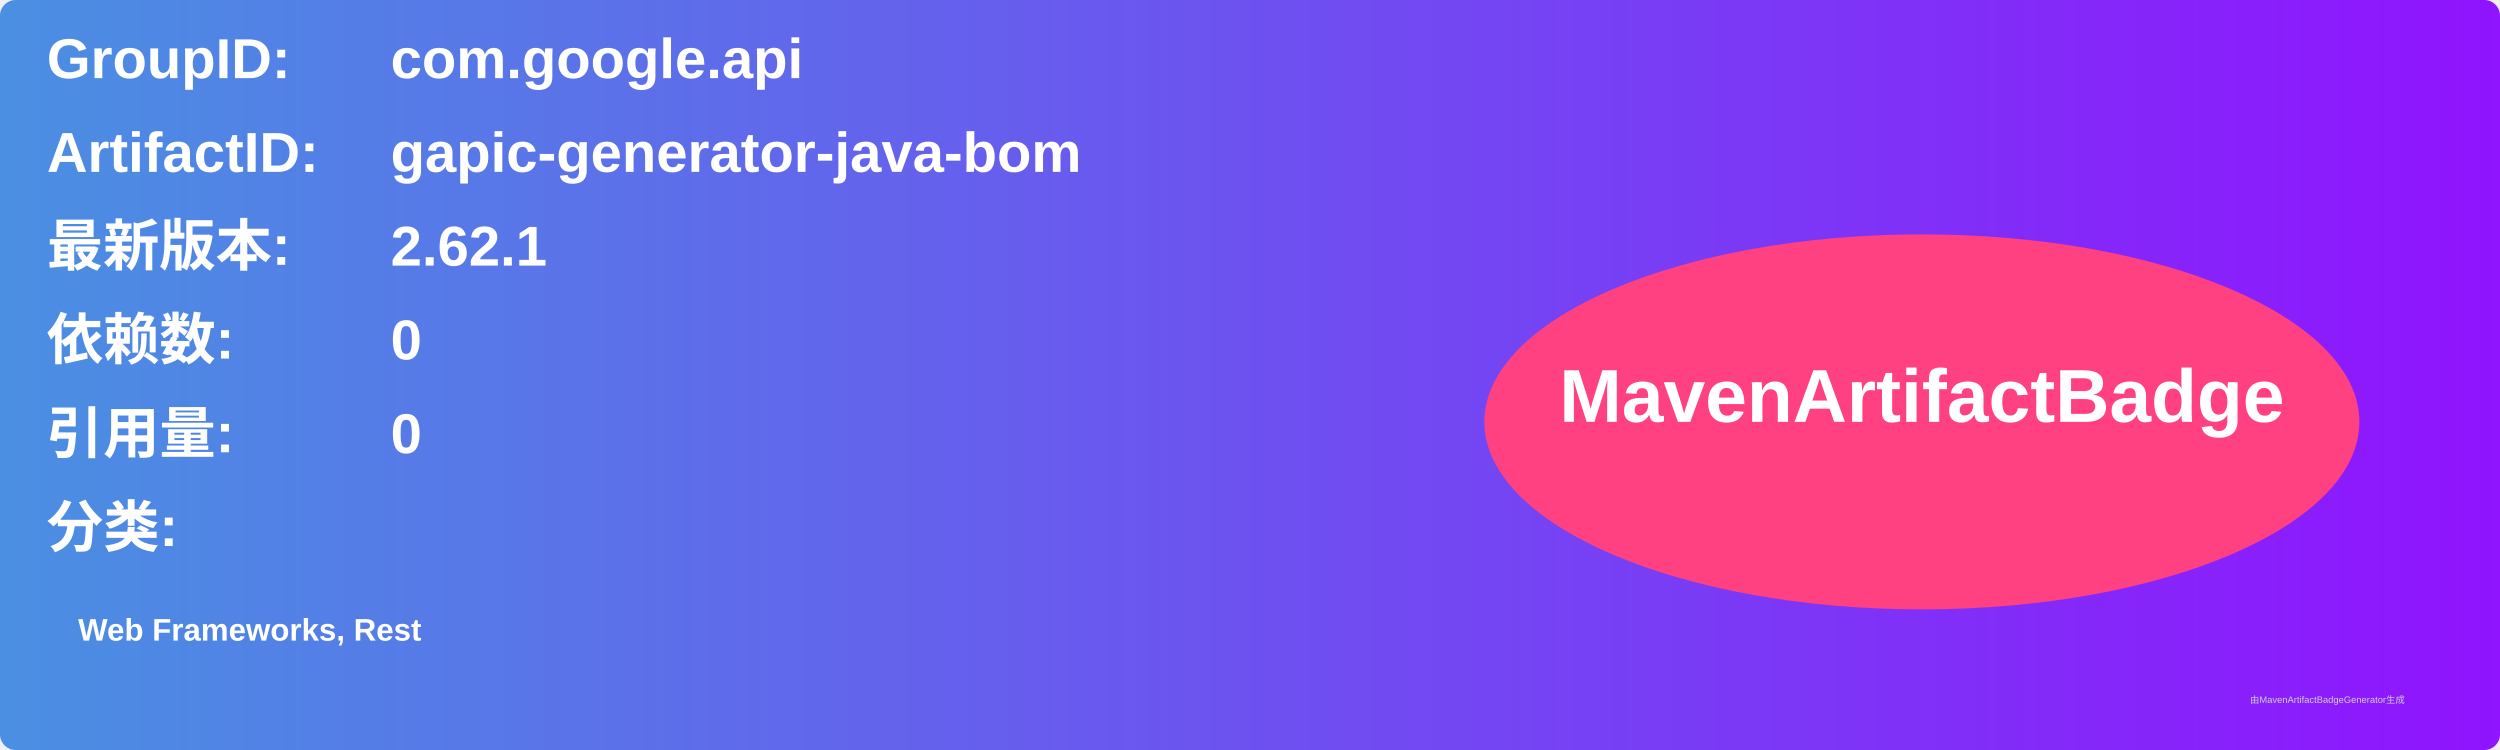
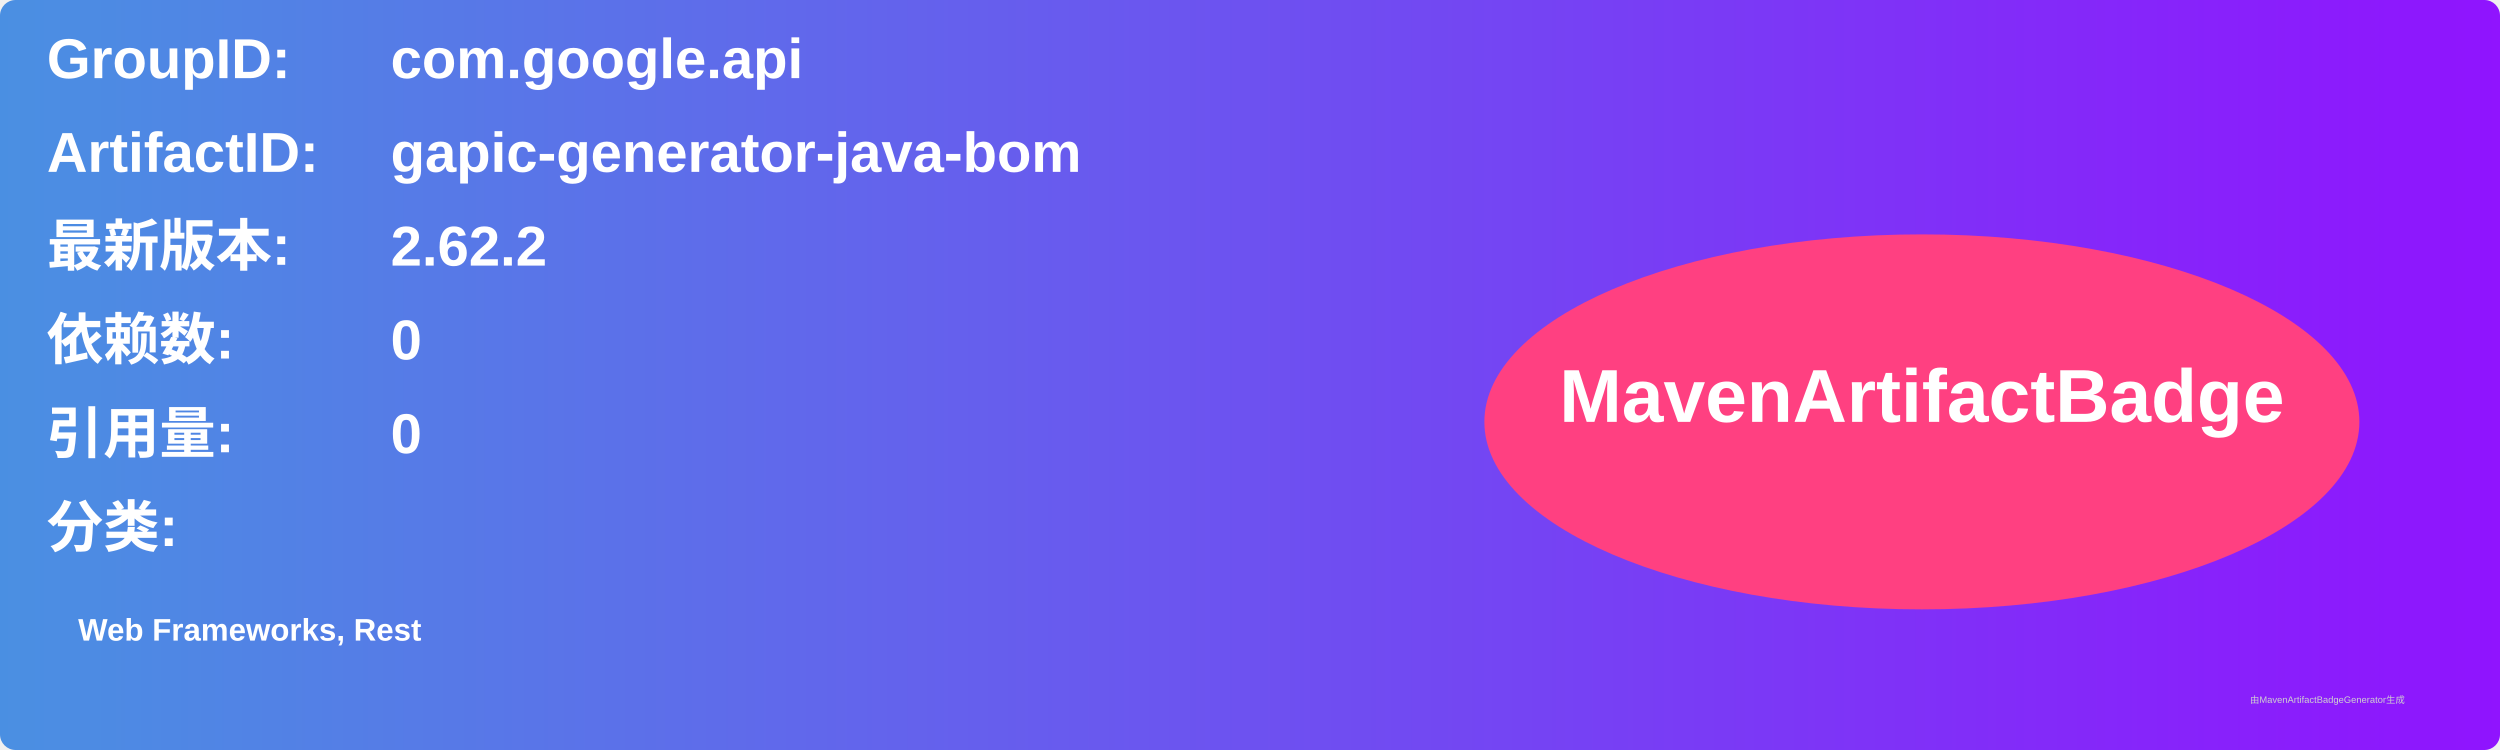
<svg xmlns="http://www.w3.org/2000/svg" width="800" height="240" viewBox="0 0 800 240">
  <linearGradient id="grad" x1="0%" y1="0%" x2="100%" y2="0%">
    <stop offset="0%" stop-color="#4a90e2" />
    <stop offset="100%" stop-color="#9013fe" />
  </linearGradient>
  <rect width="100%" height="100%" rx="5" ry="5" fill="url(#grad)" />
  <g transform="translate(15, 15)">
    <text x="0" y="10" font-family="Arial" font-size="18" fill="white" font-weight="bold" width="260">GroupID:</text>
    <text x="110" y="10" font-family="Arial" font-size="18" fill="white" font-weight="bold" width="460">com.google.api</text>
    <text x="0" y="40" font-family="Arial" font-size="18" fill="white" font-weight="bold" width="260">ArtifactID:</text>
    <text x="110" y="40" font-family="Arial" font-size="18" fill="white" font-weight="bold" width="460">gapic-generator-java-bom</text>
    <text x="0" y="70" font-family="Arial" font-size="18" fill="white" font-weight="bold">最新版本:</text>
    <text x="110" y="70" font-family="Arial" font-size="18" fill="white" font-weight="bold">
-       <tspan font-weight="bold">2.62.1</tspan>
+       <tspan font-weight="bold">2.62.2</tspan>
    </text>
    <text x="0" y="100" font-family="Arial" font-size="18" fill="white" font-weight="bold">依赖数: </text>
    <text x="110" y="100" font-family="Arial" font-size="18" fill="white">
      <tspan font-weight="bold">0</tspan>
    </text>
    <text x="0" y="130" font-family="Arial" font-size="18" fill="white" font-weight="bold">引用量: </text>
    <text x="110" y="130" font-family="Arial" font-size="18" fill="white">
      <tspan font-weight="bold">0</tspan>
    </text>
    <text x="0" y="160" font-family="Arial" font-size="18" fill="white" font-weight="bold">分类:</text>
    <text x="10" y="190" font-family="Arial" font-size="10" fill="white">
      <tspan font-weight="bold">Web Frameworks, Rest</tspan>
    </text>
    <ellipse cx="600" cy="120" rx="140" ry="60" fill="#ff4081" />
    <text x="600" y="120" text-anchor="middle" font-family="Arial" font-size="24" fill="white" font-weight="bold">MavenArtifactBadge</text>
  </g>
  <text x="720" y="225" font-family="Arial" font-size="3" fill="#d0d0d0">由MavenArtifactBadgeGenerator生成</text>
</svg>
